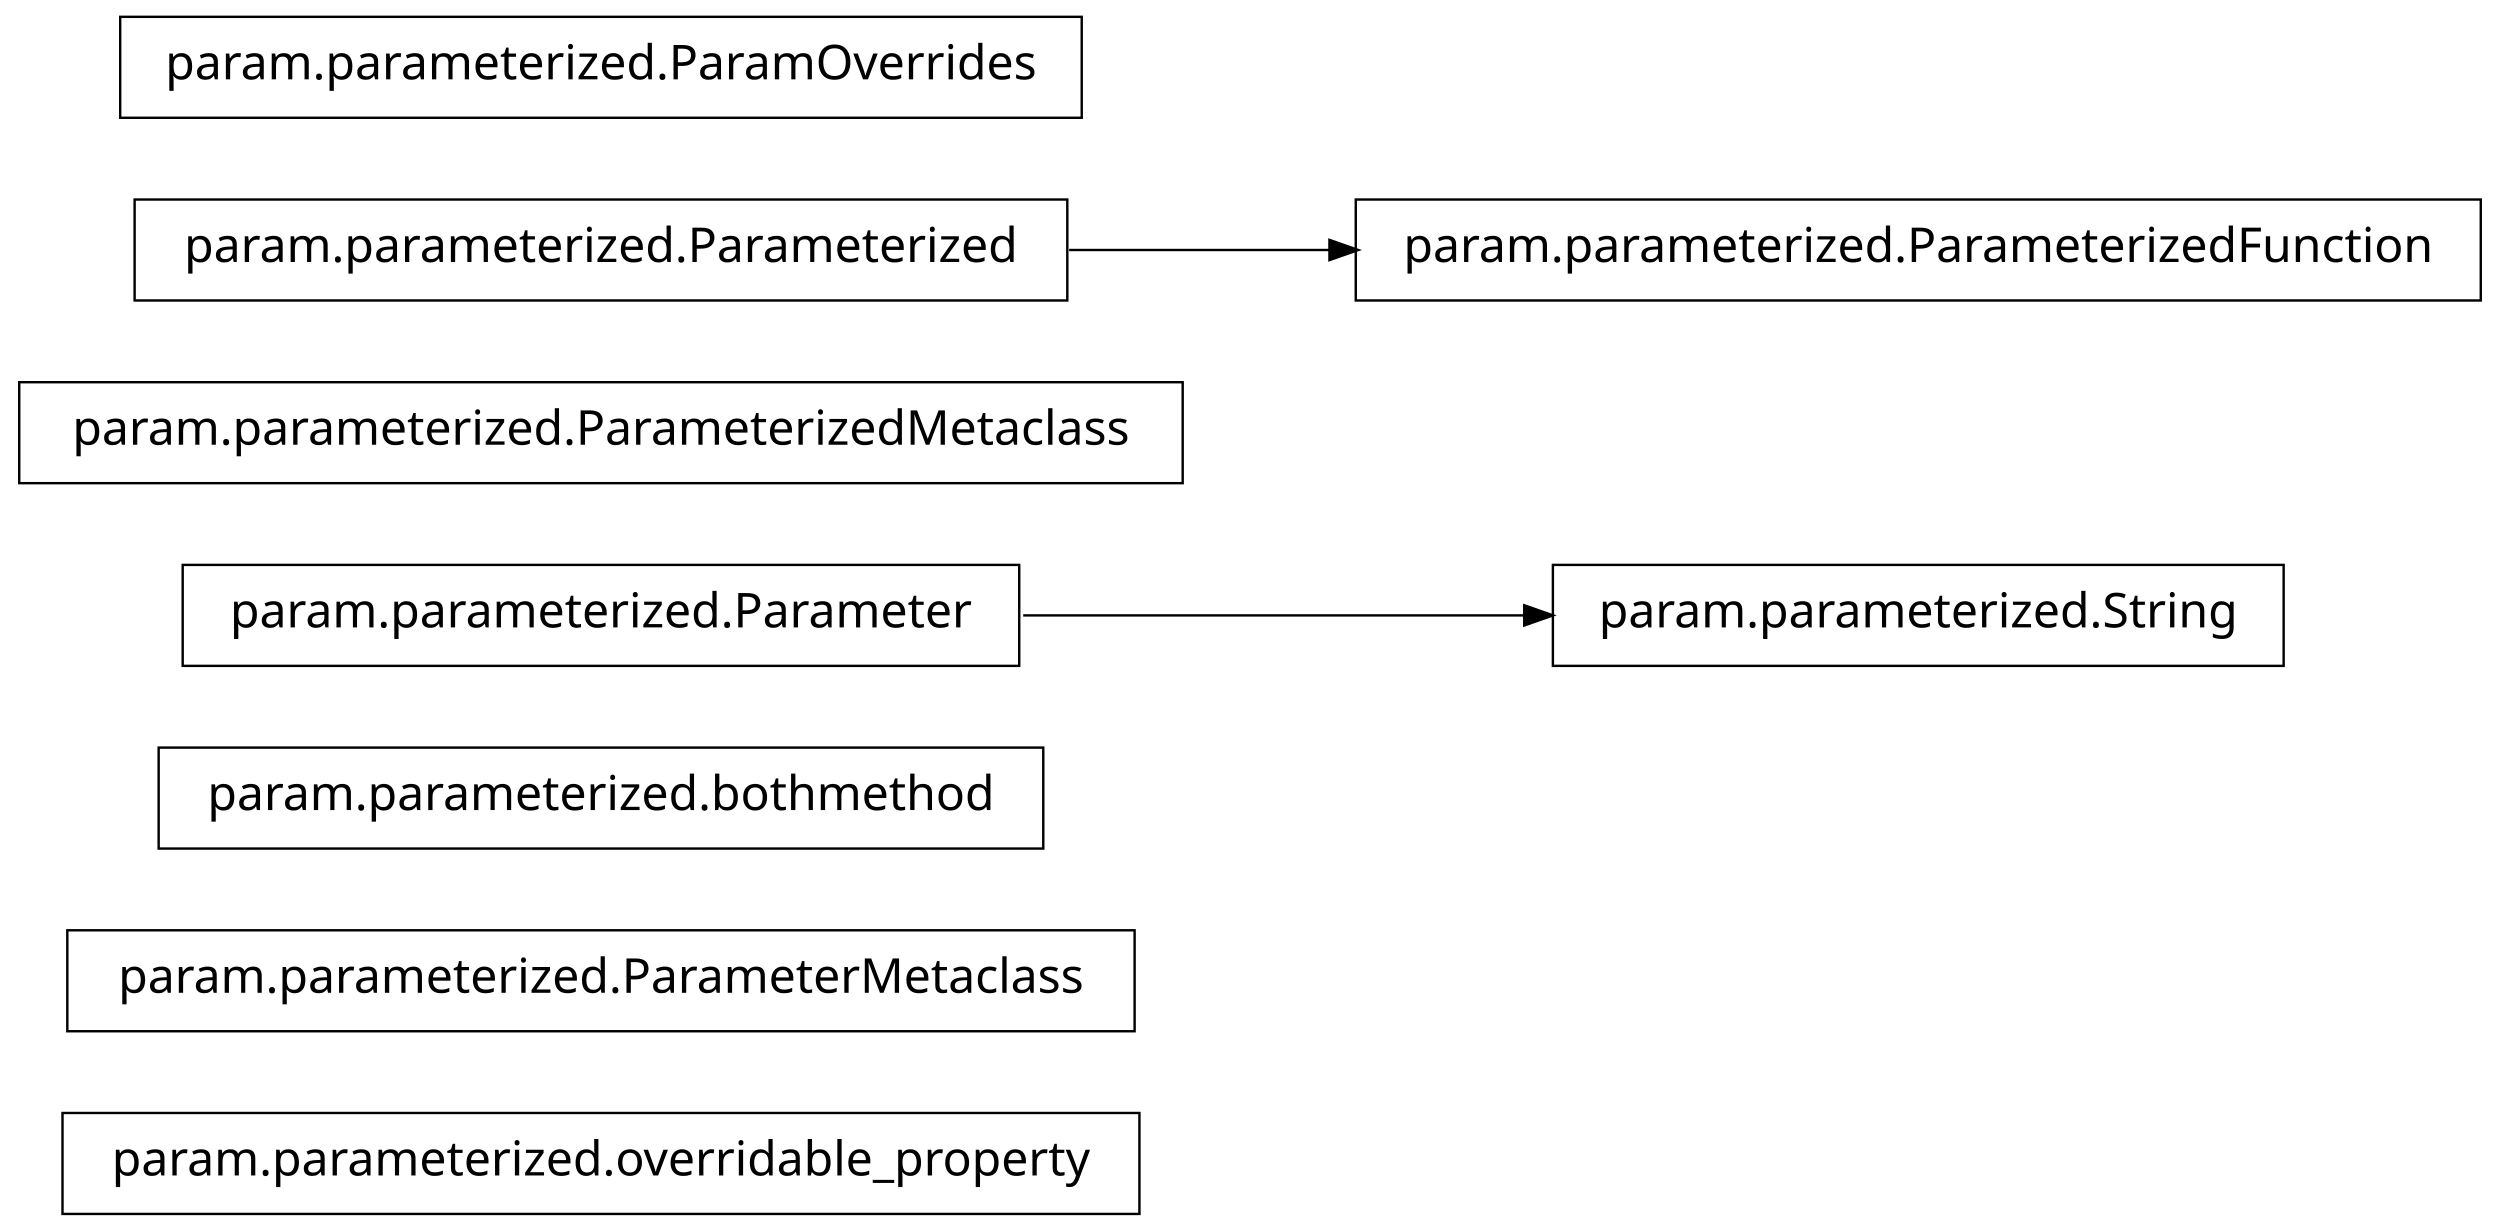
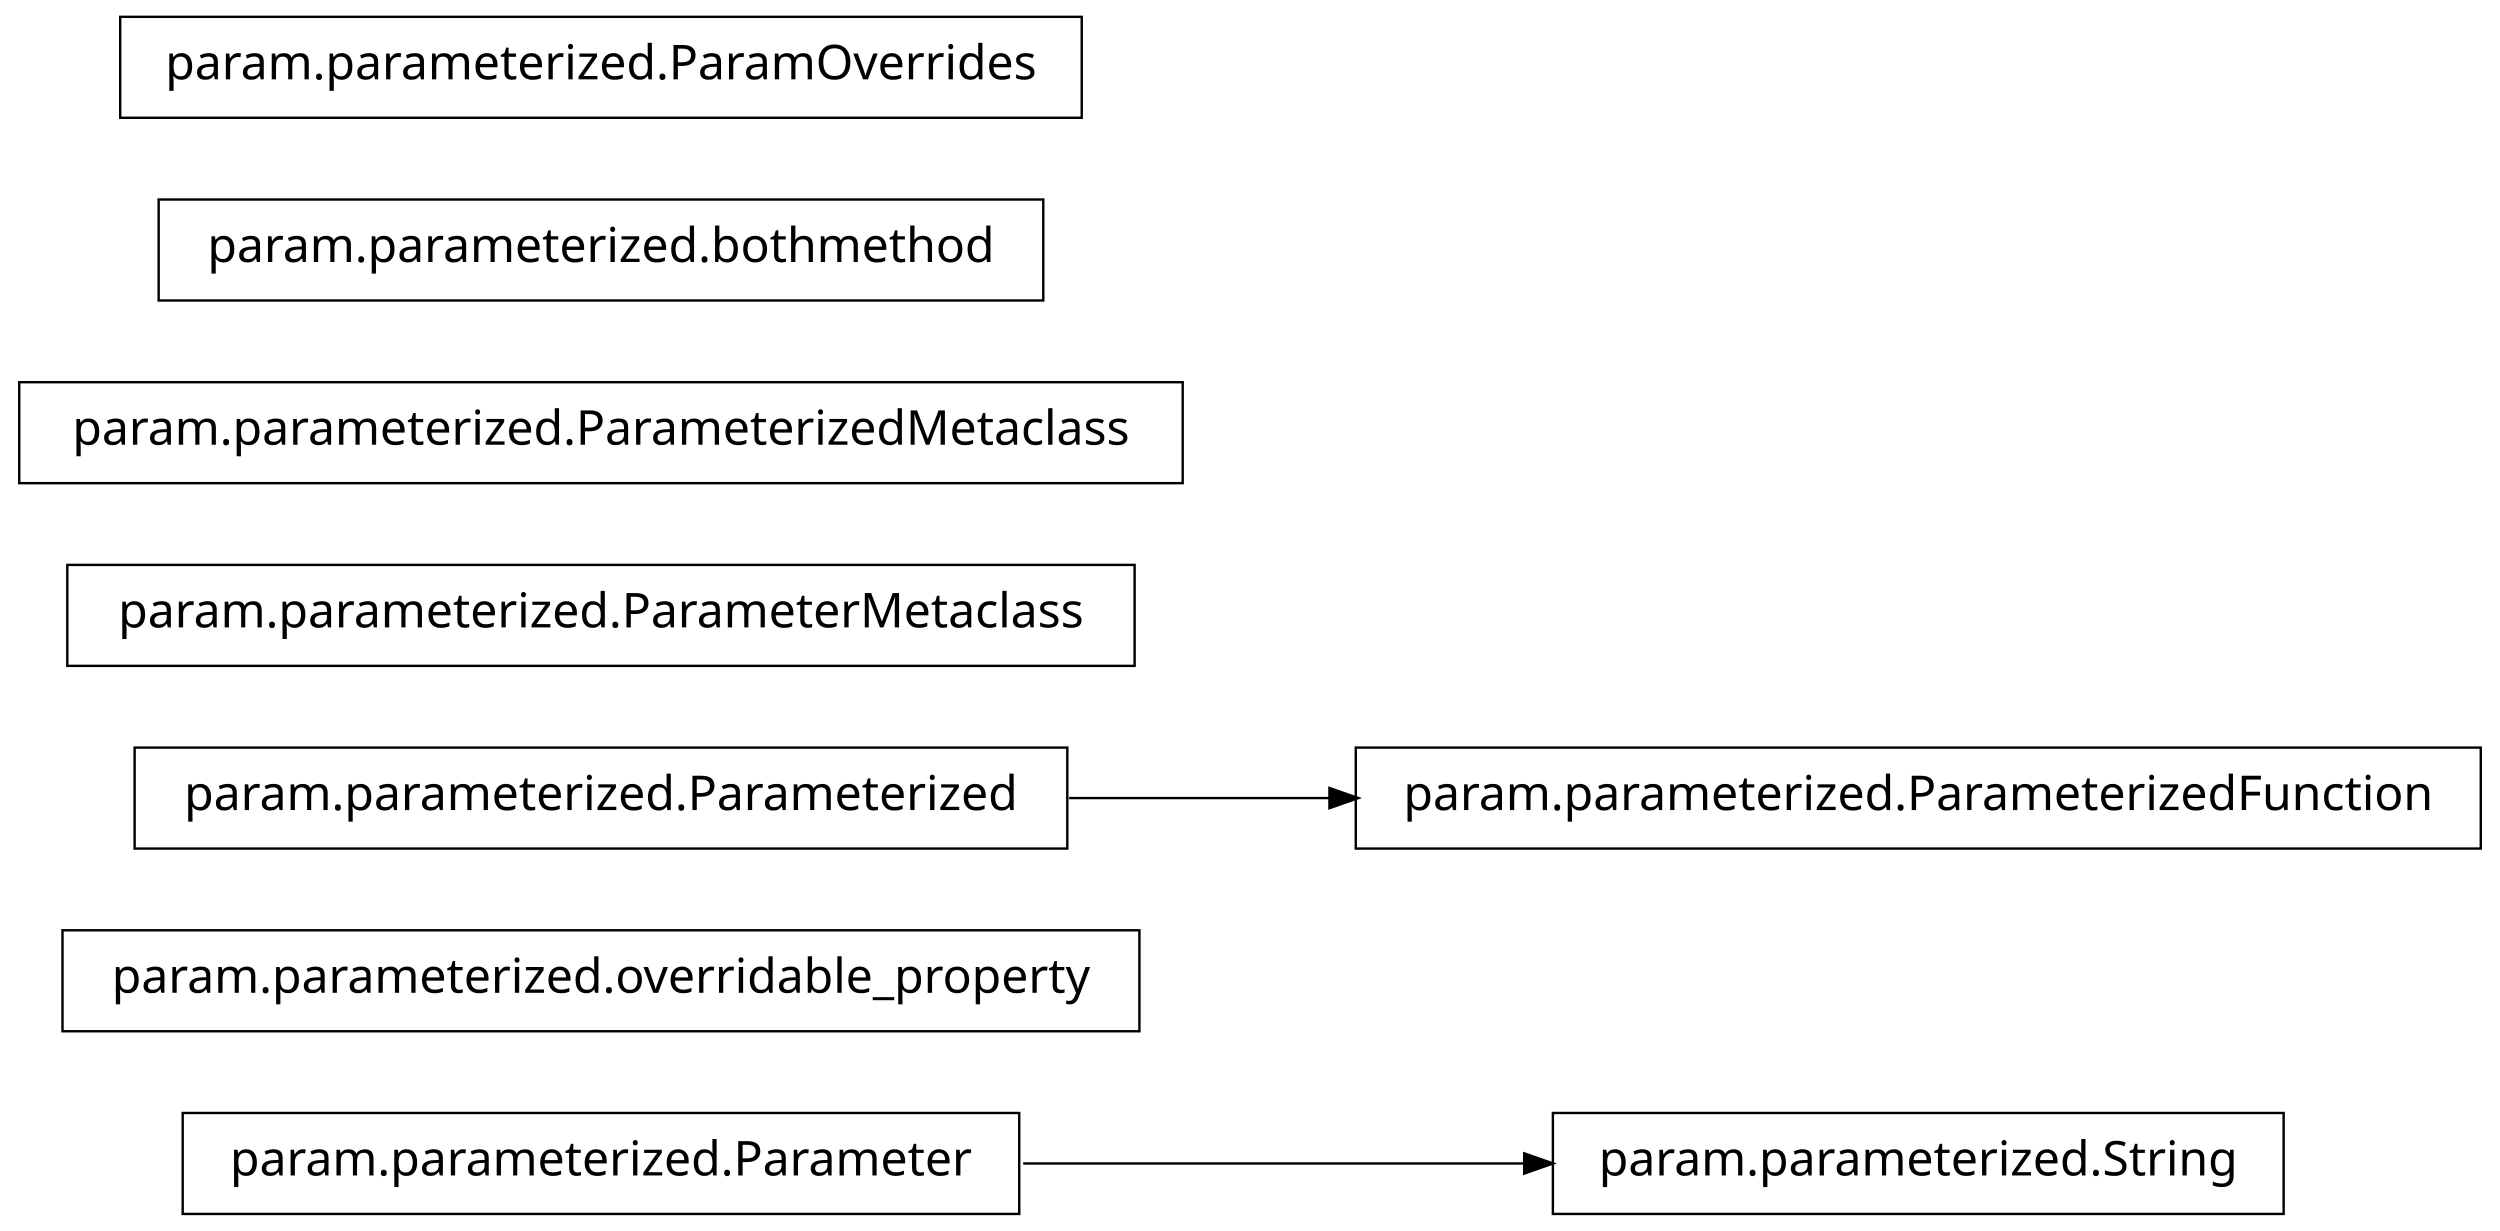
<svg xmlns="http://www.w3.org/2000/svg" width="520pt" height="256pt" viewBox="0.00 0.00 520.00 256.00">
  <g id="graph1" class="graph" transform="scale(1 1) rotate(0) translate(4 252)">
    <polygon fill="white" stroke="white" points="-4,5 -4,-252 517,-252 517,5 -4,5" />
    <g id="node1" class="node">
-       <polygon fill="none" stroke="black" stroke-width="0.5" points="233,-20.5 9,-20.5 9,0.5 233,0.5 233,-20.5" />
-       <text text-anchor="middle" x="121" y="-7.5" font-family="Vera" font-size="10.00">param.parameterized.overridable_property</text>
+       <polygon fill="none" stroke="black" stroke-width="0.5" points="208,-20.5 34,-20.5 34,0.5 208,0.5 208,-20.5" />
+       <text text-anchor="middle" x="121" y="-7.5" font-family="Vera" font-size="10.00">param.parameterized.Parameter</text>
+     </g>
+     <g id="node10" class="node">
+       <polygon fill="none" stroke="black" stroke-width="0.5" points="471,-20.5 319,-20.5 319,0.5 471,0.5 471,-20.5" />
+       <text text-anchor="middle" x="395" y="-7.5" font-family="Vera" font-size="10.00">param.parameterized.String</text>
+     </g>
+     <g id="edge4" class="edge">
+       <path fill="none" stroke="black" stroke-width="0.5" d="M208.826,-10C242.257,-10 280.192,-10 313.057,-10" />
+       <polygon fill="black" stroke="black" points="313.286,-11.75 318.286,-10 313.286,-8.25 313.286,-11.75" />
    </g>
    <g id="node2" class="node">
-       <polygon fill="none" stroke="black" stroke-width="0.5" points="232,-58.5 10,-58.5 10,-37.5 232,-37.5 232,-58.5" />
-       <text text-anchor="middle" x="121" y="-45.5" font-family="Vera" font-size="10.00">param.parameterized.ParameterMetaclass</text>
+       <polygon fill="none" stroke="black" stroke-width="0.5" points="233,-58.5 9,-58.5 9,-37.5 233,-37.5 233,-58.5" />
+       <text text-anchor="middle" x="121" y="-45.5" font-family="Vera" font-size="10.00">param.parameterized.overridable_property</text>
    </g>
    <g id="node3" class="node">
-       <polygon fill="none" stroke="black" stroke-width="0.5" points="213,-96.5 29,-96.5 29,-75.5 213,-75.5 213,-96.5" />
-       <text text-anchor="middle" x="121" y="-83.5" font-family="Vera" font-size="10.00">param.parameterized.bothmethod</text>
+       <polygon fill="none" stroke="black" stroke-width="0.5" points="512,-96.5 278,-96.5 278,-75.5 512,-75.5 512,-96.5" />
+       <text text-anchor="middle" x="395" y="-83.5" font-family="Vera" font-size="10.00">param.parameterized.ParameterizedFunction</text>
    </g>
    <g id="node4" class="node">
-       <polygon fill="none" stroke="black" stroke-width="0.5" points="208,-134.5 34,-134.5 34,-113.5 208,-113.5 208,-134.5" />
-       <text text-anchor="middle" x="121" y="-121.5" font-family="Vera" font-size="10.00">param.parameterized.Parameter</text>
+       <polygon fill="none" stroke="black" stroke-width="0.5" points="218,-96.5 24,-96.5 24,-75.5 218,-75.5 218,-96.5" />
+       <text text-anchor="middle" x="121" y="-83.5" font-family="Vera" font-size="10.00">param.parameterized.Parameterized</text>
    </g>
-     <g id="node10" class="node">
-       <polygon fill="none" stroke="black" stroke-width="0.5" points="471,-134.5 319,-134.5 319,-113.5 471,-113.5 471,-134.5" />
-       <text text-anchor="middle" x="395" y="-121.5" font-family="Vera" font-size="10.00">param.parameterized.String</text>
+     <g id="edge2" class="edge">
+       <path fill="none" stroke="black" stroke-width="0.5" d="M218.374,-86C235.949,-86 254.476,-86 272.655,-86" />
+       <polygon fill="black" stroke="black" points="272.772,-87.75 277.772,-86 272.772,-84.25 272.772,-87.75" />
    </g>
-     <g id="edge4" class="edge">
-       <path fill="none" stroke="black" stroke-width="0.5" d="M208.826,-124C242.257,-124 280.192,-124 313.057,-124" />
-       <polygon fill="black" stroke="black" points="313.286,-125.75 318.286,-124 313.286,-122.25 313.286,-125.75" />
+     <g id="node6" class="node">
+       <polygon fill="none" stroke="black" stroke-width="0.5" points="232,-134.5 10,-134.5 10,-113.5 232,-113.5 232,-134.5" />
+       <text text-anchor="middle" x="121" y="-121.5" font-family="Vera" font-size="10.00">param.parameterized.ParameterMetaclass</text>
    </g>
-     <g id="node5" class="node">
+     <g id="node7" class="node">
      <polygon fill="none" stroke="black" stroke-width="0.5" points="242,-172.5 9.9476e-14,-172.5 0,-151.5 242,-151.5 242,-172.5" />
      <text text-anchor="middle" x="121" y="-159.5" font-family="Vera" font-size="10.00">param.parameterized.ParameterizedMetaclass</text>
    </g>
-     <g id="node6" class="node">
-       <polygon fill="none" stroke="black" stroke-width="0.5" points="218,-210.5 24,-210.5 24,-189.5 218,-189.5 218,-210.5" />
-       <text text-anchor="middle" x="121" y="-197.5" font-family="Vera" font-size="10.00">param.parameterized.Parameterized</text>
+     <g id="node8" class="node">
+       <polygon fill="none" stroke="black" stroke-width="0.5" points="213,-210.5 29,-210.5 29,-189.5 213,-189.5 213,-210.5" />
+       <text text-anchor="middle" x="121" y="-197.5" font-family="Vera" font-size="10.00">param.parameterized.bothmethod</text>
    </g>
-     <g id="node8" class="node">
-       <polygon fill="none" stroke="black" stroke-width="0.5" points="512,-210.5 278,-210.5 278,-189.5 512,-189.5 512,-210.5" />
-       <text text-anchor="middle" x="395" y="-197.5" font-family="Vera" font-size="10.00">param.parameterized.ParameterizedFunction</text>
-     </g>
-     <g id="edge2" class="edge">
-       <path fill="none" stroke="black" stroke-width="0.5" d="M218.374,-200C235.949,-200 254.476,-200 272.655,-200" />
-       <polygon fill="black" stroke="black" points="272.772,-201.75 277.772,-200 272.772,-198.25 272.772,-201.75" />
-     </g>
-     <g id="node7" class="node">
+     <g id="node9" class="node">
      <polygon fill="none" stroke="black" stroke-width="0.5" points="221,-248.5 21,-248.5 21,-227.5 221,-227.5 221,-248.5" />
      <text text-anchor="middle" x="121" y="-235.5" font-family="Vera" font-size="10.00">param.parameterized.ParamOverrides</text>
    </g>
  </g>
</svg>
